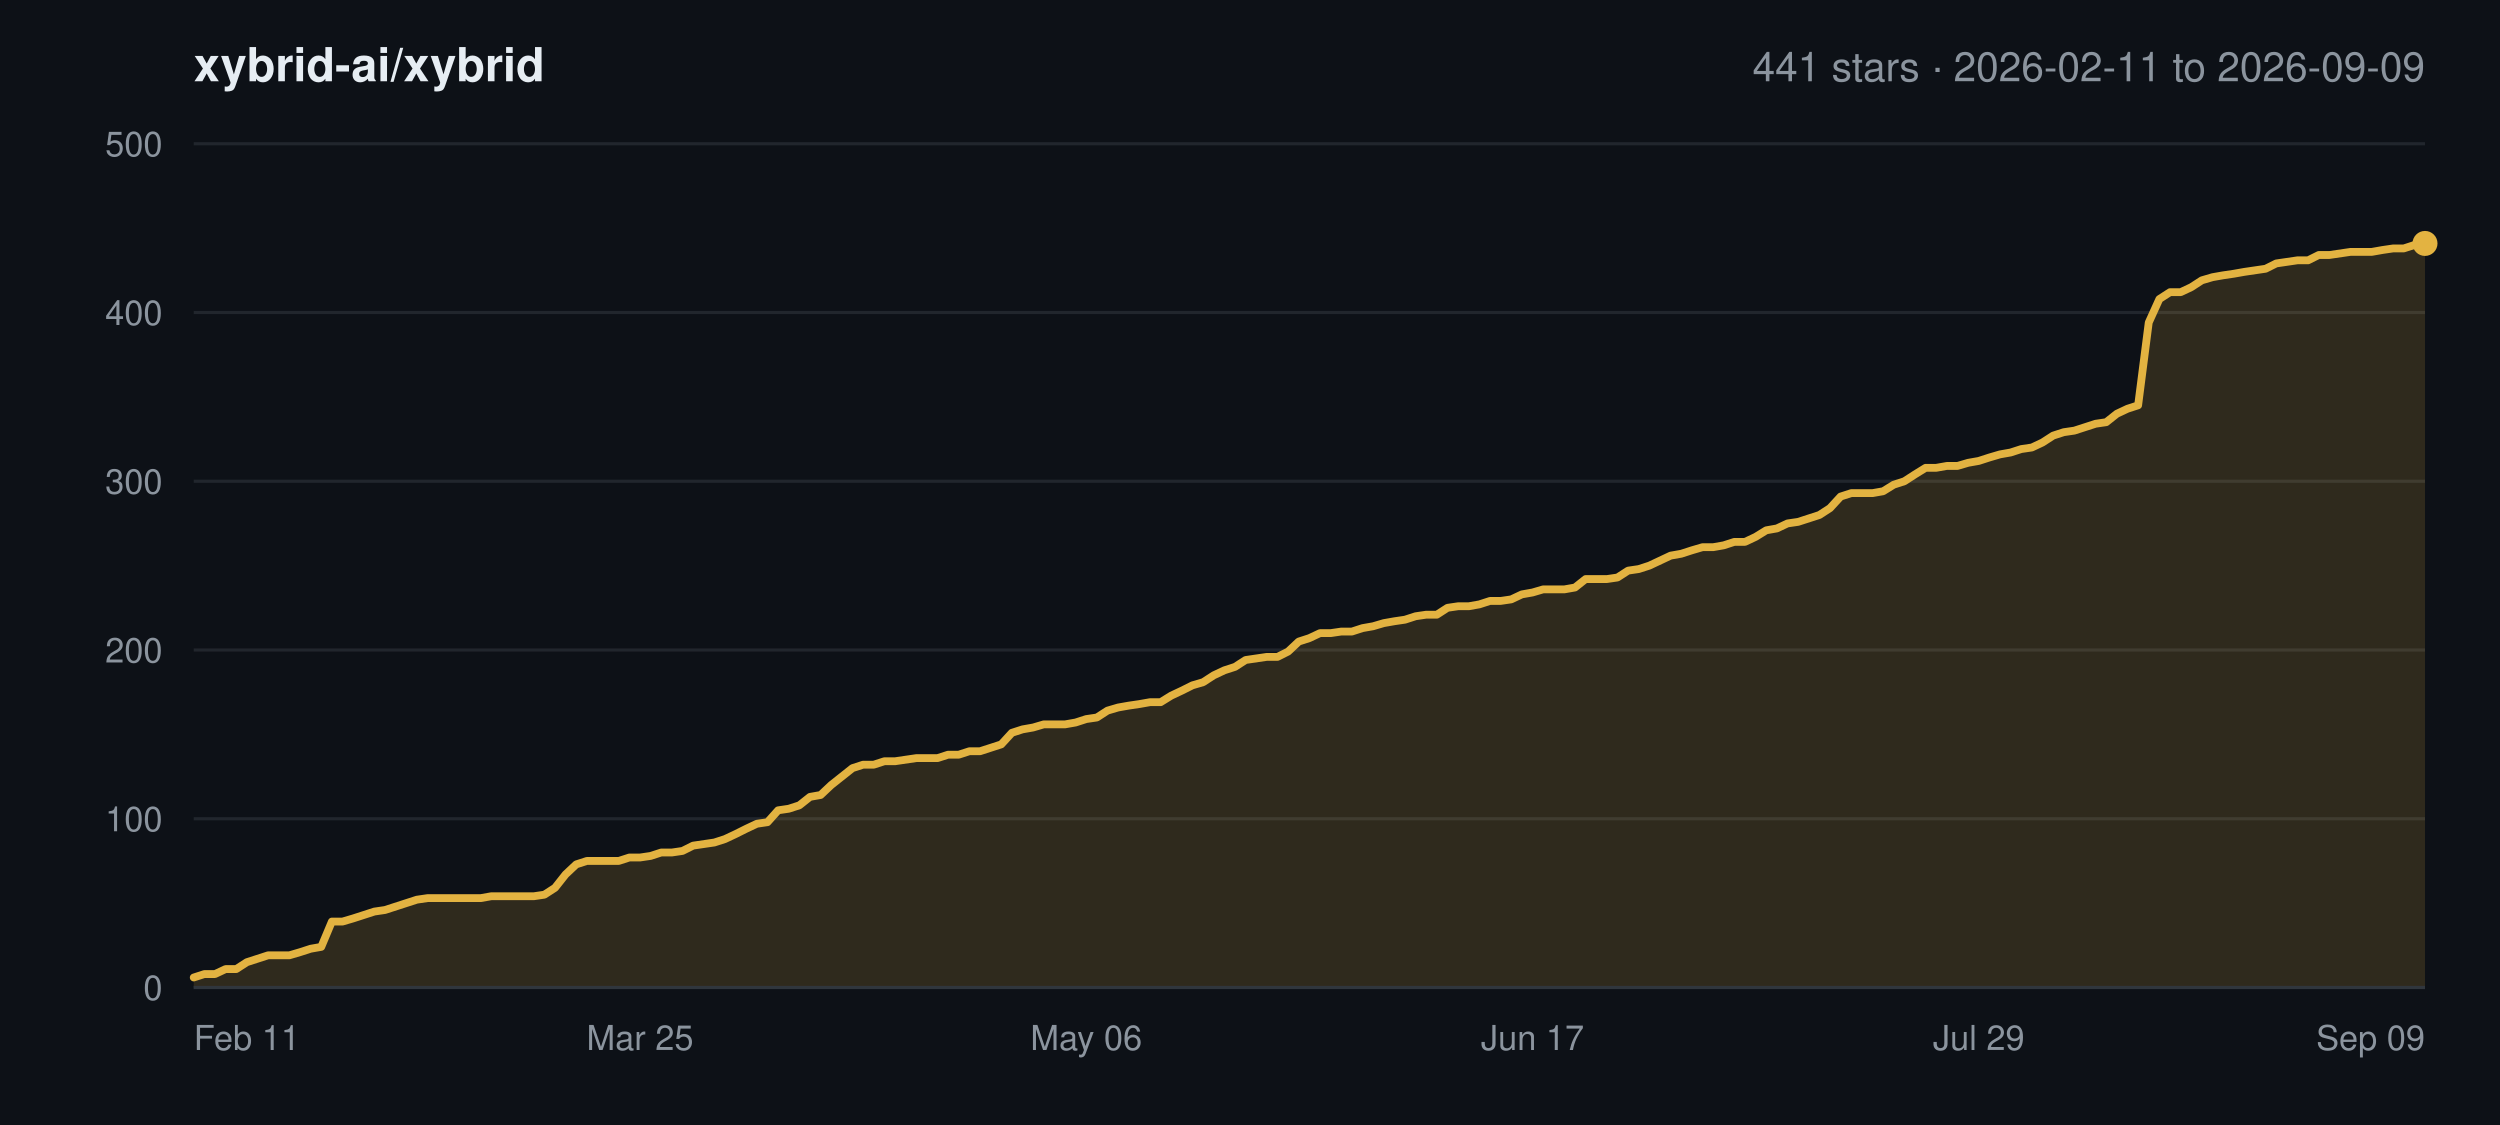
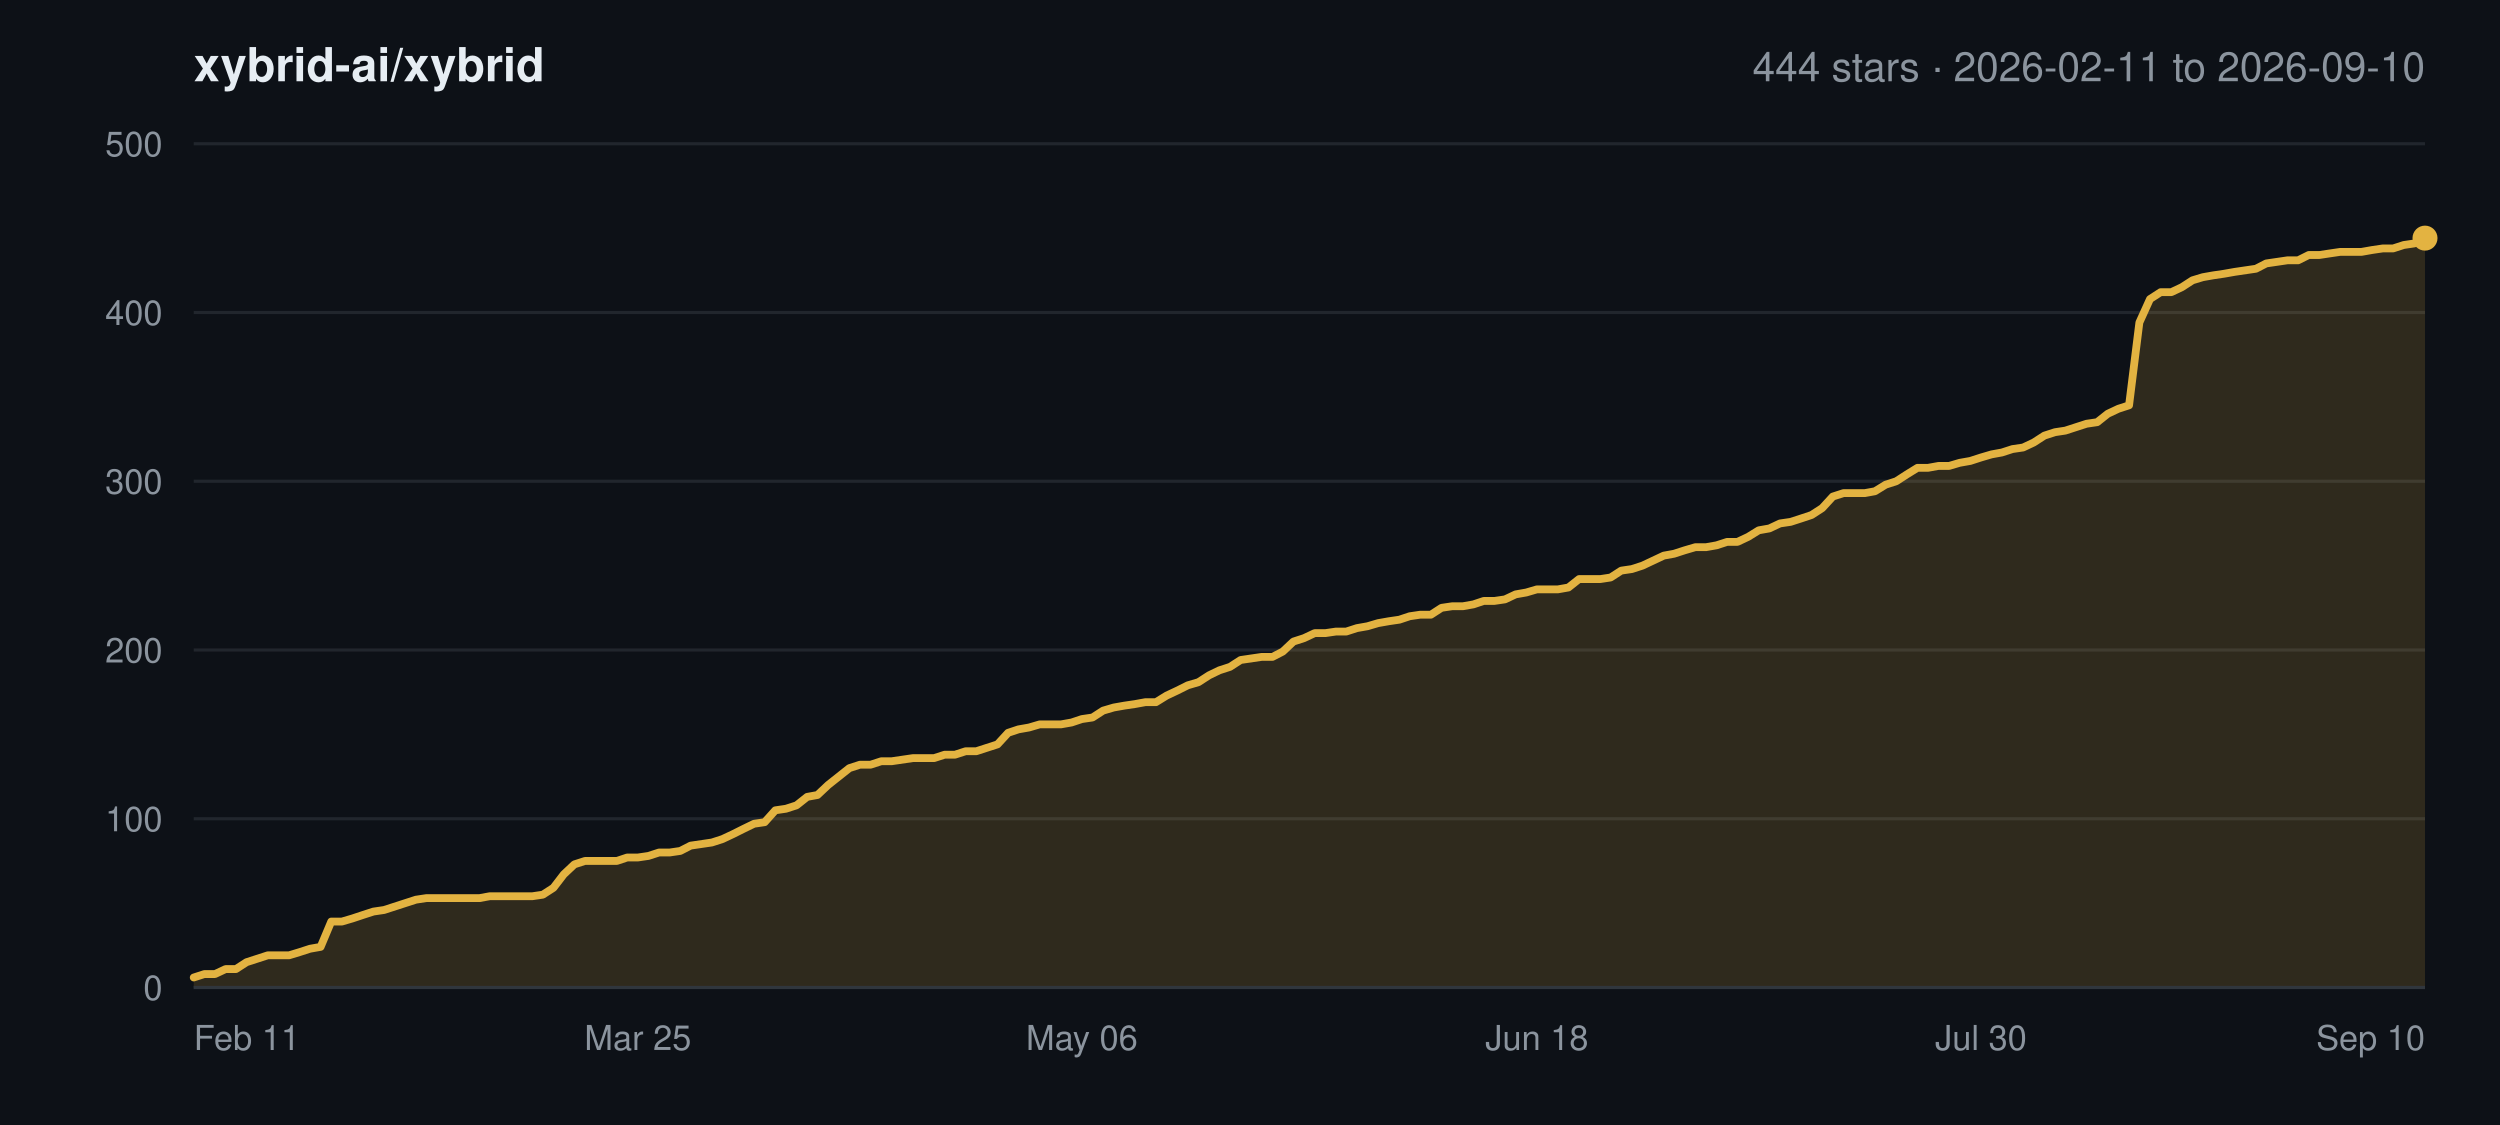
<svg xmlns="http://www.w3.org/2000/svg" width="800" height="360" viewBox="0 0 800 360" font-family="-apple-system,BlinkMacSystemFont,Segoe UI,Helvetica,Arial,sans-serif">
  <rect width="800" height="360" fill="#0d1117" />
  <text x="62" y="26" font-size="15" font-weight="600" fill="#e6edf3">xybrid-ai/xybrid</text>
-   <text x="776" y="26" font-size="13" text-anchor="end" fill="#8b949e">441 stars · 2026-02-11 to 2026-09-09</text>
+   <text x="776" y="26" font-size="13" text-anchor="end" fill="#8b949e">444 stars · 2026-02-11 to 2026-09-10</text>
  <line x1="62" y1="316.0" x2="776" y2="316.0" stroke="#21262d" stroke-width="1" />
  <text x="52" y="320.0" font-size="11" text-anchor="end" fill="#8b949e">0</text>
  <line x1="62" y1="262.0" x2="776" y2="262.0" stroke="#21262d" stroke-width="1" />
  <text x="52" y="266.0" font-size="11" text-anchor="end" fill="#8b949e">100</text>
  <line x1="62" y1="208.0" x2="776" y2="208.0" stroke="#21262d" stroke-width="1" />
  <text x="52" y="212.0" font-size="11" text-anchor="end" fill="#8b949e">200</text>
  <line x1="62" y1="154.0" x2="776" y2="154.0" stroke="#21262d" stroke-width="1" />
  <text x="52" y="158.0" font-size="11" text-anchor="end" fill="#8b949e">300</text>
  <line x1="62" y1="100.0" x2="776" y2="100.0" stroke="#21262d" stroke-width="1" />
  <text x="52" y="104.0" font-size="11" text-anchor="end" fill="#8b949e">400</text>
  <line x1="62" y1="46.0" x2="776" y2="46.0" stroke="#21262d" stroke-width="1" />
  <text x="52" y="50.0" font-size="11" text-anchor="end" fill="#8b949e">500</text>
  <text x="62.0" y="336.0" font-size="11" text-anchor="start" fill="#8b949e">Feb 11</text>
-   <text x="204.8" y="336.0" font-size="11" text-anchor="middle" fill="#8b949e">Mar 25</text>
-   <text x="347.6" y="336.0" font-size="11" text-anchor="middle" fill="#8b949e">May 06</text>
-   <text x="490.4" y="336.0" font-size="11" text-anchor="middle" fill="#8b949e">Jun 17</text>
-   <text x="633.2" y="336.0" font-size="11" text-anchor="middle" fill="#8b949e">Jul 29</text>
-   <text x="776.0" y="336.0" font-size="11" text-anchor="end" fill="#8b949e">Sep 09</text>
-   <polygon points="62.0,316.0 62.0,312.8 65.4,311.7 68.8,311.7 72.2,310.1 75.6,310.1 79.0,307.9 82.4,306.8 85.8,305.7 89.2,305.7 92.6,305.7 96.0,304.7 99.4,303.6 102.8,303.0 106.2,294.9 109.6,294.9 113.0,293.9 116.4,292.8 119.8,291.7 123.2,291.2 126.6,290.1 130.0,289.0 133.4,287.9 136.8,287.4 140.2,287.4 143.6,287.4 147.0,287.4 150.4,287.4 153.8,287.4 157.2,286.8 160.6,286.8 164.0,286.8 167.4,286.8 170.8,286.8 174.2,286.3 177.6,284.1 181.0,279.8 184.4,276.6 187.8,275.5 191.2,275.5 194.6,275.5 198.0,275.5 201.4,274.4 204.8,274.4 208.2,273.9 211.6,272.8 215.0,272.8 218.4,272.3 221.8,270.6 225.2,270.1 228.6,269.6 232.0,268.5 235.4,266.9 238.8,265.2 242.2,263.6 245.6,263.1 249.0,259.3 252.4,258.8 255.8,257.7 259.2,255.0 262.6,254.4 266.0,251.2 269.4,248.5 272.8,245.8 276.2,244.7 279.6,244.7 283.0,243.6 286.4,243.6 289.8,243.1 293.2,242.6 296.6,242.6 300.0,242.6 303.4,241.5 306.8,241.5 310.2,240.4 313.6,240.4 317.0,239.3 320.4,238.2 323.8,234.5 327.2,233.4 330.6,232.8 334.0,231.8 337.4,231.8 340.8,231.8 344.2,231.2 347.6,230.1 351.0,229.6 354.4,227.4 357.8,226.4 361.2,225.8 364.6,225.3 368.0,224.7 371.4,224.7 374.8,222.6 378.2,221.0 381.6,219.3 385.0,218.3 388.4,216.1 391.8,214.5 395.2,213.4 398.6,211.2 402.0,210.7 405.4,210.2 408.8,210.2 412.2,208.5 415.6,205.3 419.0,204.2 422.4,202.6 425.8,202.6 429.2,202.1 432.6,202.1 436.0,201.0 439.4,200.4 442.8,199.4 446.2,198.8 449.6,198.3 453.0,197.2 456.4,196.7 459.8,196.7 463.2,194.5 466.6,194.0 470.0,194.0 473.4,193.4 476.8,192.3 480.2,192.3 483.6,191.8 487.0,190.2 490.4,189.6 493.8,188.6 497.2,188.6 500.6,188.6 504.0,188.0 507.4,185.3 510.8,185.3 514.2,185.3 517.6,184.8 521.0,182.6 524.4,182.1 527.8,181.0 531.2,179.4 534.6,177.8 538.0,177.2 541.4,176.1 544.8,175.1 548.2,175.1 551.6,174.5 555.0,173.4 558.4,173.4 561.8,171.8 565.2,169.7 568.6,169.1 572.0,167.5 575.4,167.0 578.8,165.9 582.2,164.8 585.6,162.6 589.0,158.9 592.4,157.8 595.8,157.8 599.2,157.8 602.6,157.2 606.0,155.1 609.4,154.0 612.8,151.8 616.2,149.7 619.6,149.7 623.0,149.1 626.4,149.1 629.8,148.1 633.2,147.5 636.6,146.4 640.0,145.4 643.4,144.8 646.8,143.7 650.2,143.2 653.6,141.6 657.0,139.4 660.4,138.3 663.8,137.8 667.2,136.7 670.6,135.6 674.0,135.1 677.4,132.4 680.8,130.8 684.2,129.7 687.6,103.2 691.0,95.7 694.4,93.5 697.8,93.5 701.2,91.9 704.6,89.7 708.0,88.7 711.4,88.1 714.8,87.6 718.2,87.0 721.6,86.5 725.0,86.0 728.4,84.3 731.8,83.8 735.2,83.3 738.6,83.3 742.0,81.6 745.4,81.6 748.8,81.1 752.2,80.6 755.6,80.6 759.0,80.6 762.4,80.0 765.8,79.5 769.2,79.5 772.6,78.4 776.0,77.9 776.0,316.0" fill="#e3b341" fill-opacity="0.16" />
-   <polyline points="62.0,312.8 65.4,311.7 68.8,311.7 72.2,310.1 75.6,310.1 79.0,307.9 82.4,306.8 85.8,305.7 89.2,305.7 92.6,305.7 96.0,304.7 99.4,303.6 102.8,303.0 106.2,294.9 109.6,294.9 113.0,293.9 116.4,292.8 119.8,291.7 123.2,291.2 126.6,290.1 130.0,289.0 133.4,287.9 136.8,287.4 140.2,287.4 143.6,287.4 147.0,287.4 150.4,287.4 153.8,287.4 157.2,286.8 160.6,286.8 164.0,286.8 167.4,286.8 170.8,286.8 174.2,286.3 177.6,284.1 181.0,279.8 184.4,276.6 187.8,275.5 191.2,275.5 194.6,275.5 198.0,275.5 201.4,274.4 204.8,274.4 208.2,273.9 211.6,272.8 215.0,272.8 218.4,272.3 221.8,270.6 225.2,270.1 228.6,269.6 232.0,268.5 235.4,266.9 238.8,265.2 242.2,263.6 245.6,263.1 249.0,259.3 252.4,258.8 255.8,257.7 259.2,255.0 262.6,254.4 266.0,251.2 269.4,248.5 272.8,245.8 276.2,244.7 279.6,244.7 283.0,243.6 286.4,243.6 289.8,243.1 293.2,242.6 296.6,242.6 300.0,242.6 303.4,241.5 306.8,241.5 310.2,240.4 313.6,240.4 317.0,239.3 320.4,238.2 323.8,234.5 327.2,233.4 330.6,232.8 334.0,231.8 337.4,231.8 340.8,231.8 344.2,231.2 347.6,230.1 351.0,229.6 354.4,227.4 357.8,226.4 361.2,225.8 364.6,225.3 368.0,224.7 371.4,224.7 374.8,222.6 378.2,221.0 381.6,219.3 385.0,218.3 388.4,216.1 391.8,214.5 395.2,213.4 398.6,211.2 402.0,210.7 405.4,210.2 408.8,210.2 412.2,208.5 415.6,205.3 419.0,204.2 422.4,202.6 425.8,202.6 429.2,202.1 432.6,202.1 436.0,201.0 439.4,200.4 442.8,199.4 446.2,198.8 449.6,198.3 453.0,197.2 456.4,196.7 459.8,196.7 463.2,194.5 466.6,194.0 470.0,194.0 473.4,193.4 476.8,192.3 480.2,192.3 483.6,191.8 487.0,190.2 490.4,189.6 493.8,188.6 497.2,188.6 500.6,188.6 504.0,188.0 507.4,185.3 510.8,185.3 514.2,185.3 517.6,184.8 521.0,182.6 524.4,182.1 527.8,181.0 531.2,179.4 534.6,177.8 538.0,177.2 541.4,176.1 544.8,175.1 548.2,175.1 551.6,174.5 555.0,173.4 558.4,173.4 561.8,171.8 565.2,169.7 568.6,169.1 572.0,167.5 575.4,167.0 578.8,165.9 582.2,164.8 585.6,162.6 589.0,158.9 592.4,157.8 595.8,157.8 599.2,157.8 602.6,157.2 606.0,155.1 609.4,154.0 612.8,151.8 616.2,149.7 619.6,149.7 623.0,149.1 626.4,149.1 629.8,148.1 633.2,147.5 636.6,146.4 640.0,145.4 643.4,144.8 646.8,143.7 650.2,143.2 653.6,141.6 657.0,139.4 660.4,138.3 663.8,137.8 667.2,136.7 670.6,135.6 674.0,135.1 677.4,132.4 680.8,130.8 684.2,129.7 687.6,103.2 691.0,95.7 694.4,93.5 697.8,93.5 701.2,91.9 704.6,89.7 708.0,88.7 711.4,88.1 714.8,87.6 718.2,87.0 721.6,86.5 725.0,86.0 728.4,84.3 731.8,83.8 735.2,83.3 738.6,83.3 742.0,81.6 745.4,81.6 748.8,81.1 752.2,80.6 755.6,80.6 759.0,80.6 762.4,80.0 765.8,79.5 769.2,79.5 772.6,78.4 776.0,77.9" fill="none" stroke="#e3b341" stroke-width="2.5" stroke-linejoin="round" stroke-linecap="round" />
-   <circle cx="776.0" cy="77.9" r="4" fill="#e3b341" />
+   <text x="204.1" y="336.0" font-size="11" text-anchor="middle" fill="#8b949e">Mar 25</text>
+   <text x="346.2" y="336.0" font-size="11" text-anchor="middle" fill="#8b949e">May 06</text>
+   <text x="491.8" y="336.0" font-size="11" text-anchor="middle" fill="#8b949e">Jun 18</text>
+   <text x="633.9" y="336.0" font-size="11" text-anchor="middle" fill="#8b949e">Jul 30</text>
+   <text x="776.0" y="336.0" font-size="11" text-anchor="end" fill="#8b949e">Sep 10</text>
+   <polygon points="62.0,316.0 62.0,312.8 65.4,311.7 68.8,311.7 72.2,310.1 75.5,310.1 78.9,307.9 82.3,306.8 85.7,305.7 89.1,305.7 92.5,305.7 95.8,304.7 99.2,303.6 102.6,303.0 106.0,294.9 109.4,294.9 112.8,293.9 116.1,292.8 119.5,291.7 122.9,291.2 126.3,290.1 129.7,289.0 133.1,287.9 136.4,287.4 139.8,287.4 143.2,287.4 146.6,287.4 150.0,287.4 153.4,287.4 156.7,286.8 160.1,286.8 163.5,286.8 166.9,286.8 170.3,286.8 173.7,286.3 177.1,284.1 180.4,279.8 183.8,276.6 187.2,275.5 190.6,275.5 194.0,275.5 197.4,275.5 200.7,274.4 204.1,274.4 207.5,273.9 210.9,272.8 214.3,272.8 217.7,272.3 221.0,270.6 224.4,270.1 227.8,269.6 231.2,268.5 234.6,266.9 238.0,265.2 241.3,263.6 244.7,263.1 248.1,259.3 251.5,258.8 254.9,257.7 258.3,255.0 261.6,254.4 265.0,251.2 268.4,248.5 271.8,245.8 275.2,244.7 278.6,244.7 282.0,243.6 285.3,243.6 288.7,243.1 292.1,242.6 295.5,242.6 298.9,242.6 302.3,241.5 305.6,241.5 309.0,240.4 312.4,240.4 315.8,239.3 319.2,238.2 322.6,234.5 325.9,233.4 329.3,232.8 332.7,231.8 336.1,231.8 339.5,231.8 342.9,231.2 346.2,230.1 349.6,229.6 353.0,227.4 356.4,226.4 359.8,225.8 363.2,225.3 366.5,224.7 369.9,224.7 373.3,222.6 376.7,221.0 380.1,219.3 383.5,218.3 386.9,216.1 390.2,214.5 393.6,213.4 397.0,211.2 400.4,210.7 403.8,210.2 407.2,210.2 410.5,208.5 413.9,205.3 417.3,204.2 420.7,202.6 424.1,202.6 427.5,202.1 430.8,202.1 434.2,201.0 437.6,200.4 441.0,199.4 444.4,198.8 447.8,198.3 451.1,197.2 454.5,196.7 457.9,196.7 461.3,194.5 464.7,194.0 468.1,194.0 471.5,193.4 474.8,192.3 478.2,192.3 481.6,191.8 485.0,190.2 488.4,189.6 491.8,188.6 495.1,188.6 498.5,188.6 501.9,188.0 505.3,185.3 508.7,185.3 512.1,185.3 515.4,184.8 518.8,182.6 522.2,182.1 525.6,181.0 529.0,179.4 532.4,177.8 535.7,177.2 539.1,176.1 542.5,175.1 545.9,175.1 549.3,174.5 552.7,173.4 556.0,173.4 559.4,171.8 562.8,169.7 566.2,169.1 569.6,167.5 573.0,167.0 576.4,165.9 579.7,164.8 583.1,162.6 586.5,158.9 589.9,157.8 593.3,157.8 596.7,157.8 600.0,157.2 603.4,155.1 606.8,154.0 610.2,151.8 613.6,149.7 617.0,149.7 620.3,149.1 623.7,149.1 627.1,148.1 630.5,147.5 633.9,146.4 637.3,145.4 640.6,144.8 644.0,143.7 647.4,143.2 650.8,141.6 654.2,139.4 657.6,138.3 660.9,137.8 664.3,136.7 667.7,135.6 671.1,135.1 674.5,132.4 677.9,130.8 681.3,129.7 684.6,103.2 688.0,95.7 691.4,93.5 694.8,93.5 698.2,91.9 701.6,89.7 704.9,88.7 708.3,88.1 711.7,87.6 715.1,87.0 718.5,86.5 721.9,86.0 725.2,84.3 728.6,83.8 732.0,83.3 735.4,83.3 738.8,81.6 742.2,81.6 745.5,81.1 748.9,80.6 752.3,80.6 755.7,80.6 759.1,80.0 762.5,79.5 765.8,79.5 769.2,78.4 772.6,77.9 776.0,76.2 776.0,316.0" fill="#e3b341" fill-opacity="0.16" />
+   <polyline points="62.0,312.8 65.4,311.7 68.8,311.7 72.2,310.1 75.5,310.1 78.9,307.9 82.3,306.8 85.7,305.7 89.1,305.7 92.5,305.7 95.8,304.7 99.2,303.6 102.6,303.0 106.0,294.9 109.4,294.9 112.8,293.9 116.1,292.8 119.5,291.7 122.9,291.2 126.3,290.1 129.7,289.0 133.1,287.9 136.4,287.4 139.8,287.4 143.2,287.4 146.6,287.4 150.0,287.4 153.4,287.4 156.7,286.8 160.1,286.8 163.5,286.8 166.9,286.8 170.3,286.8 173.7,286.3 177.1,284.1 180.4,279.8 183.8,276.6 187.2,275.5 190.6,275.5 194.0,275.5 197.4,275.5 200.7,274.4 204.1,274.4 207.5,273.9 210.9,272.8 214.3,272.8 217.7,272.3 221.0,270.6 224.4,270.1 227.8,269.6 231.2,268.5 234.6,266.9 238.0,265.2 241.3,263.6 244.7,263.1 248.1,259.3 251.5,258.8 254.9,257.7 258.3,255.0 261.6,254.4 265.0,251.2 268.4,248.5 271.8,245.8 275.2,244.7 278.6,244.7 282.0,243.6 285.3,243.6 288.7,243.1 292.1,242.6 295.5,242.6 298.9,242.6 302.3,241.5 305.6,241.5 309.0,240.4 312.4,240.4 315.8,239.3 319.2,238.2 322.6,234.5 325.9,233.4 329.3,232.8 332.7,231.8 336.1,231.8 339.5,231.8 342.9,231.2 346.2,230.1 349.6,229.6 353.0,227.4 356.4,226.4 359.8,225.8 363.2,225.3 366.5,224.7 369.9,224.7 373.3,222.6 376.7,221.0 380.1,219.3 383.5,218.3 386.9,216.1 390.2,214.5 393.6,213.4 397.0,211.2 400.4,210.7 403.8,210.2 407.2,210.2 410.5,208.5 413.9,205.3 417.3,204.2 420.7,202.6 424.1,202.6 427.5,202.1 430.8,202.1 434.2,201.0 437.6,200.4 441.0,199.4 444.4,198.8 447.8,198.3 451.1,197.2 454.5,196.7 457.9,196.7 461.3,194.5 464.7,194.0 468.1,194.0 471.5,193.4 474.8,192.3 478.2,192.3 481.6,191.8 485.0,190.2 488.4,189.6 491.8,188.6 495.1,188.6 498.5,188.6 501.9,188.0 505.3,185.3 508.7,185.3 512.1,185.3 515.4,184.8 518.8,182.6 522.2,182.1 525.6,181.0 529.0,179.4 532.4,177.8 535.7,177.2 539.1,176.1 542.5,175.1 545.9,175.1 549.3,174.5 552.7,173.4 556.0,173.4 559.4,171.8 562.8,169.7 566.2,169.1 569.6,167.5 573.0,167.0 576.4,165.9 579.7,164.8 583.1,162.6 586.5,158.9 589.9,157.8 593.3,157.8 596.7,157.8 600.0,157.2 603.4,155.1 606.8,154.0 610.2,151.8 613.6,149.7 617.0,149.7 620.3,149.1 623.7,149.1 627.1,148.1 630.5,147.5 633.9,146.4 637.3,145.4 640.6,144.8 644.0,143.7 647.4,143.2 650.8,141.6 654.2,139.4 657.6,138.3 660.9,137.8 664.3,136.7 667.7,135.6 671.1,135.1 674.5,132.4 677.9,130.8 681.3,129.7 684.6,103.2 688.0,95.7 691.4,93.5 694.8,93.5 698.2,91.9 701.6,89.7 704.9,88.7 708.3,88.1 711.7,87.6 715.1,87.0 718.5,86.5 721.9,86.0 725.2,84.3 728.6,83.8 732.0,83.3 735.4,83.3 738.8,81.6 742.2,81.6 745.5,81.1 748.9,80.6 752.3,80.6 755.7,80.6 759.1,80.0 762.5,79.5 765.8,79.5 769.2,78.4 772.6,77.9 776.0,76.2" fill="none" stroke="#e3b341" stroke-width="2.5" stroke-linejoin="round" stroke-linecap="round" />
+   <circle cx="776.0" cy="76.2" r="4" fill="#e3b341" />
  <line x1="62" y1="316.0" x2="776" y2="316.0" stroke="#30363d" stroke-width="1" />
</svg>
